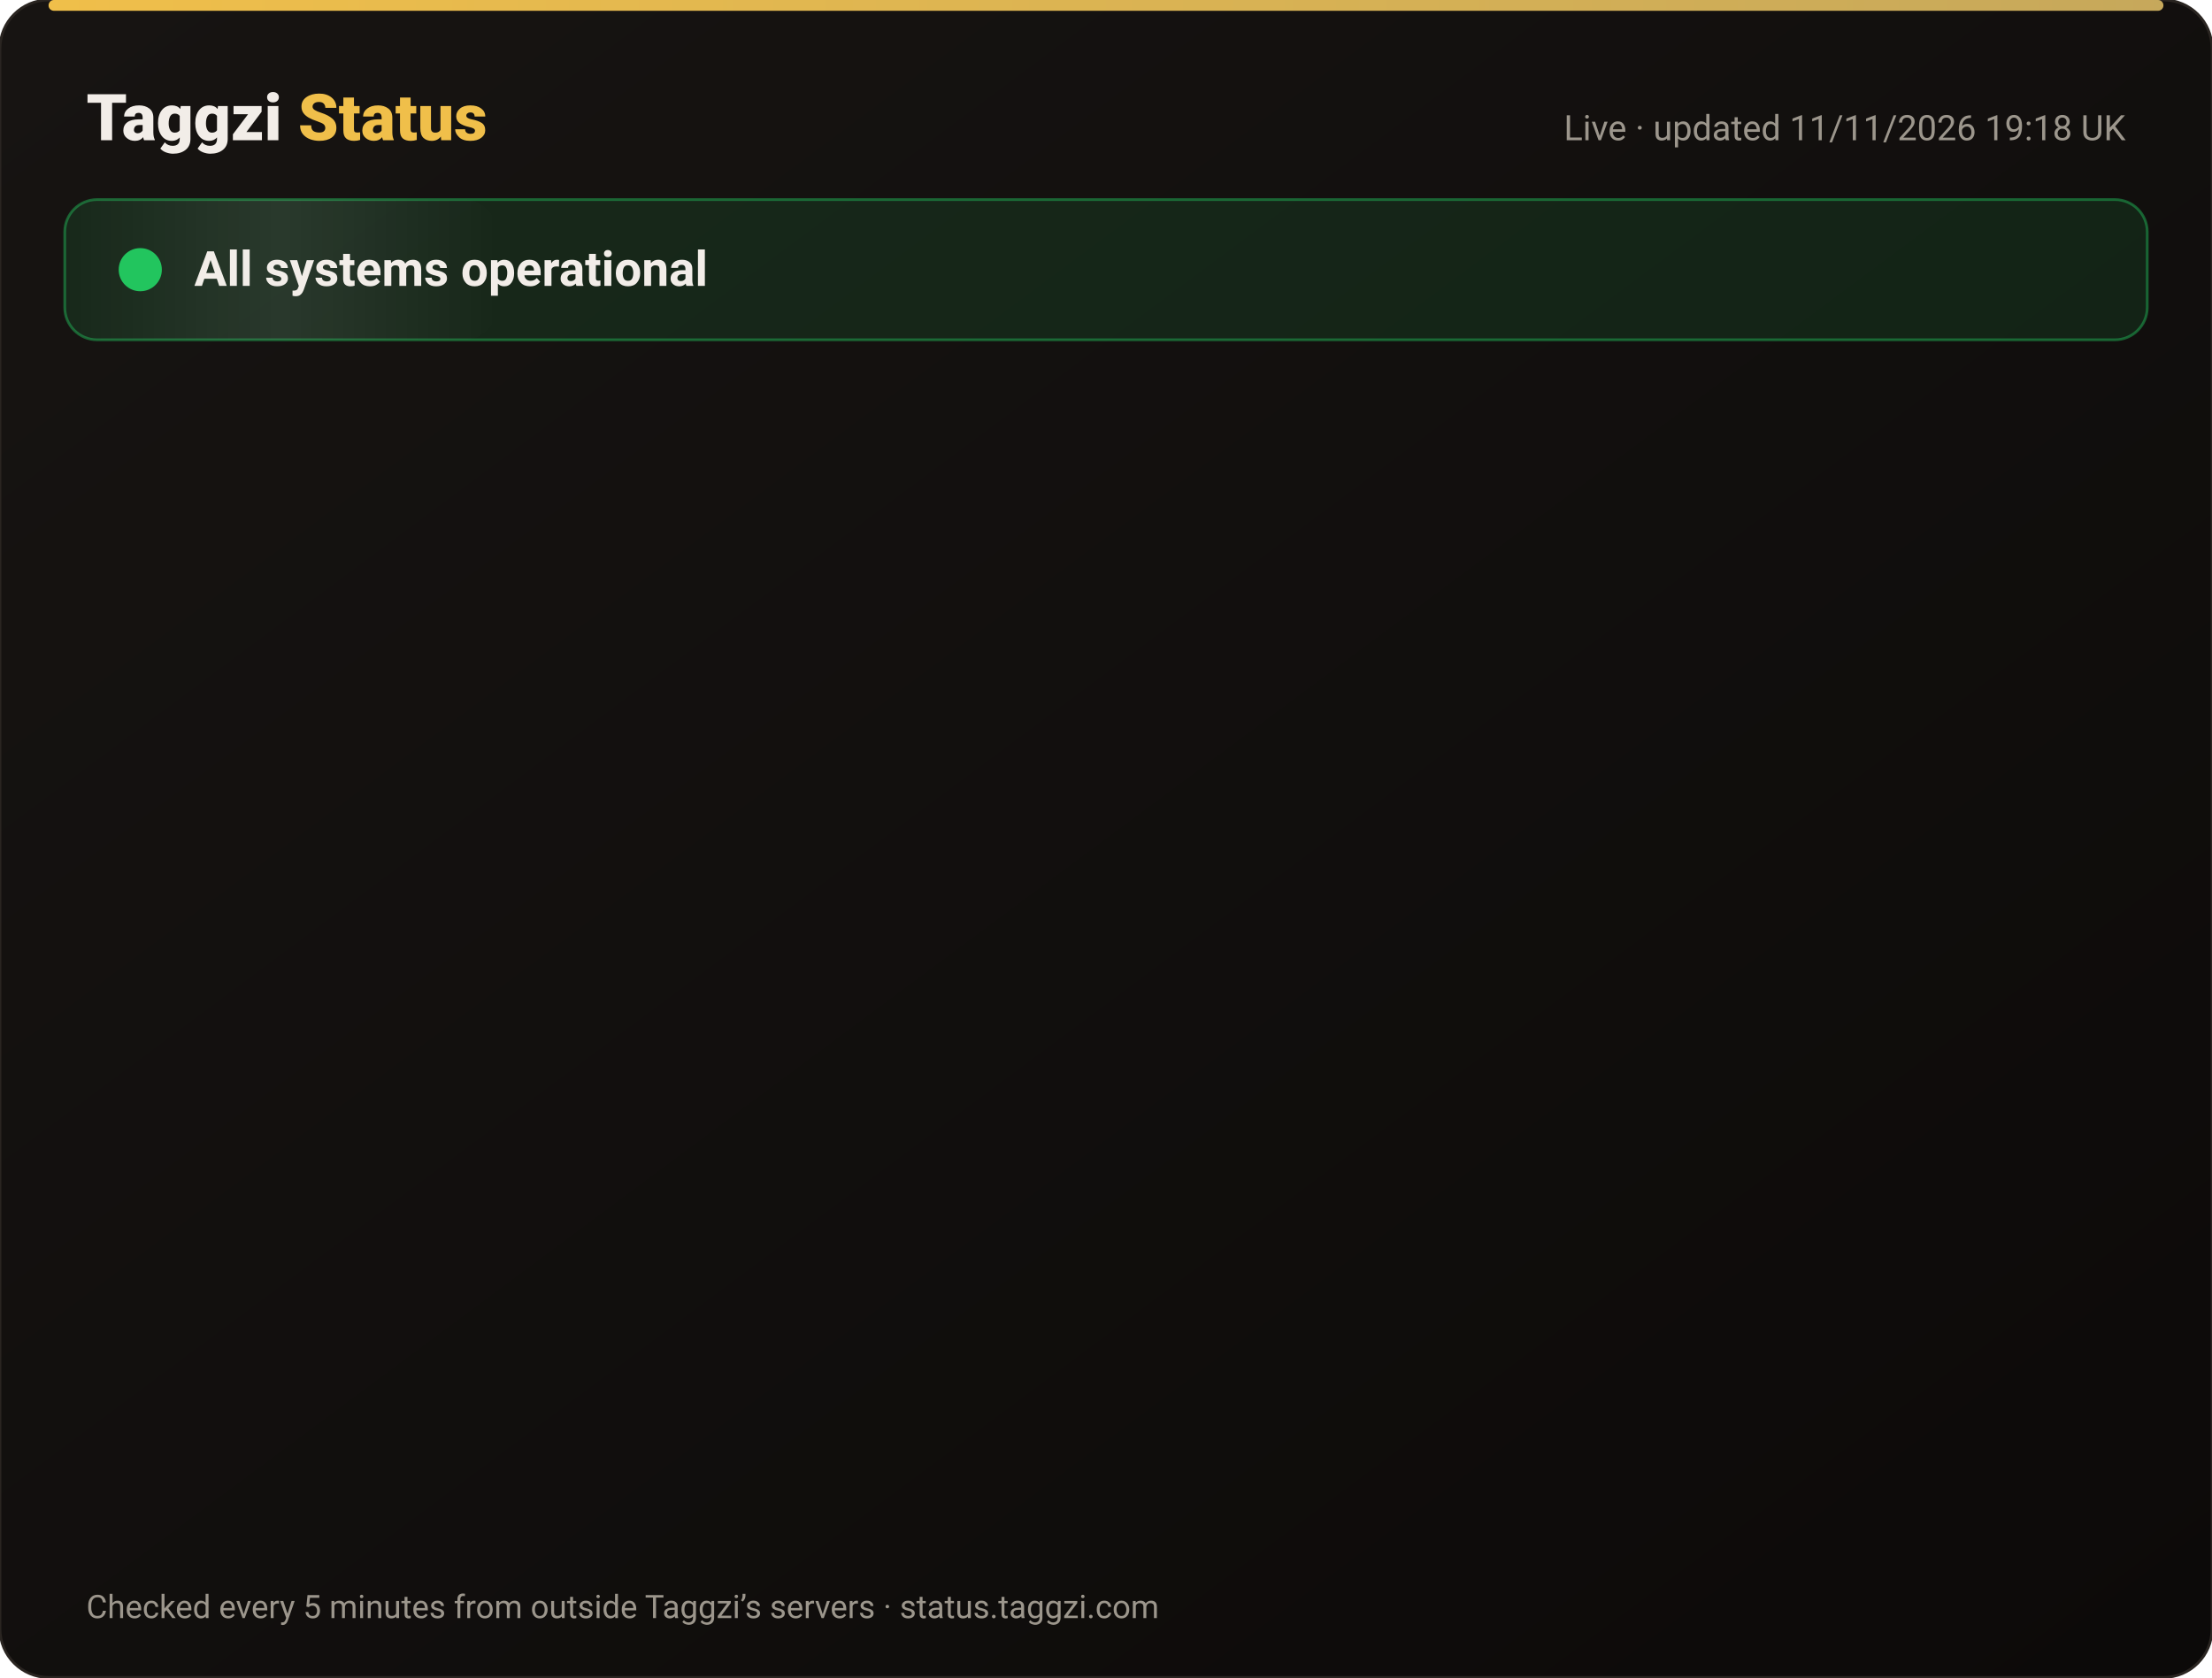
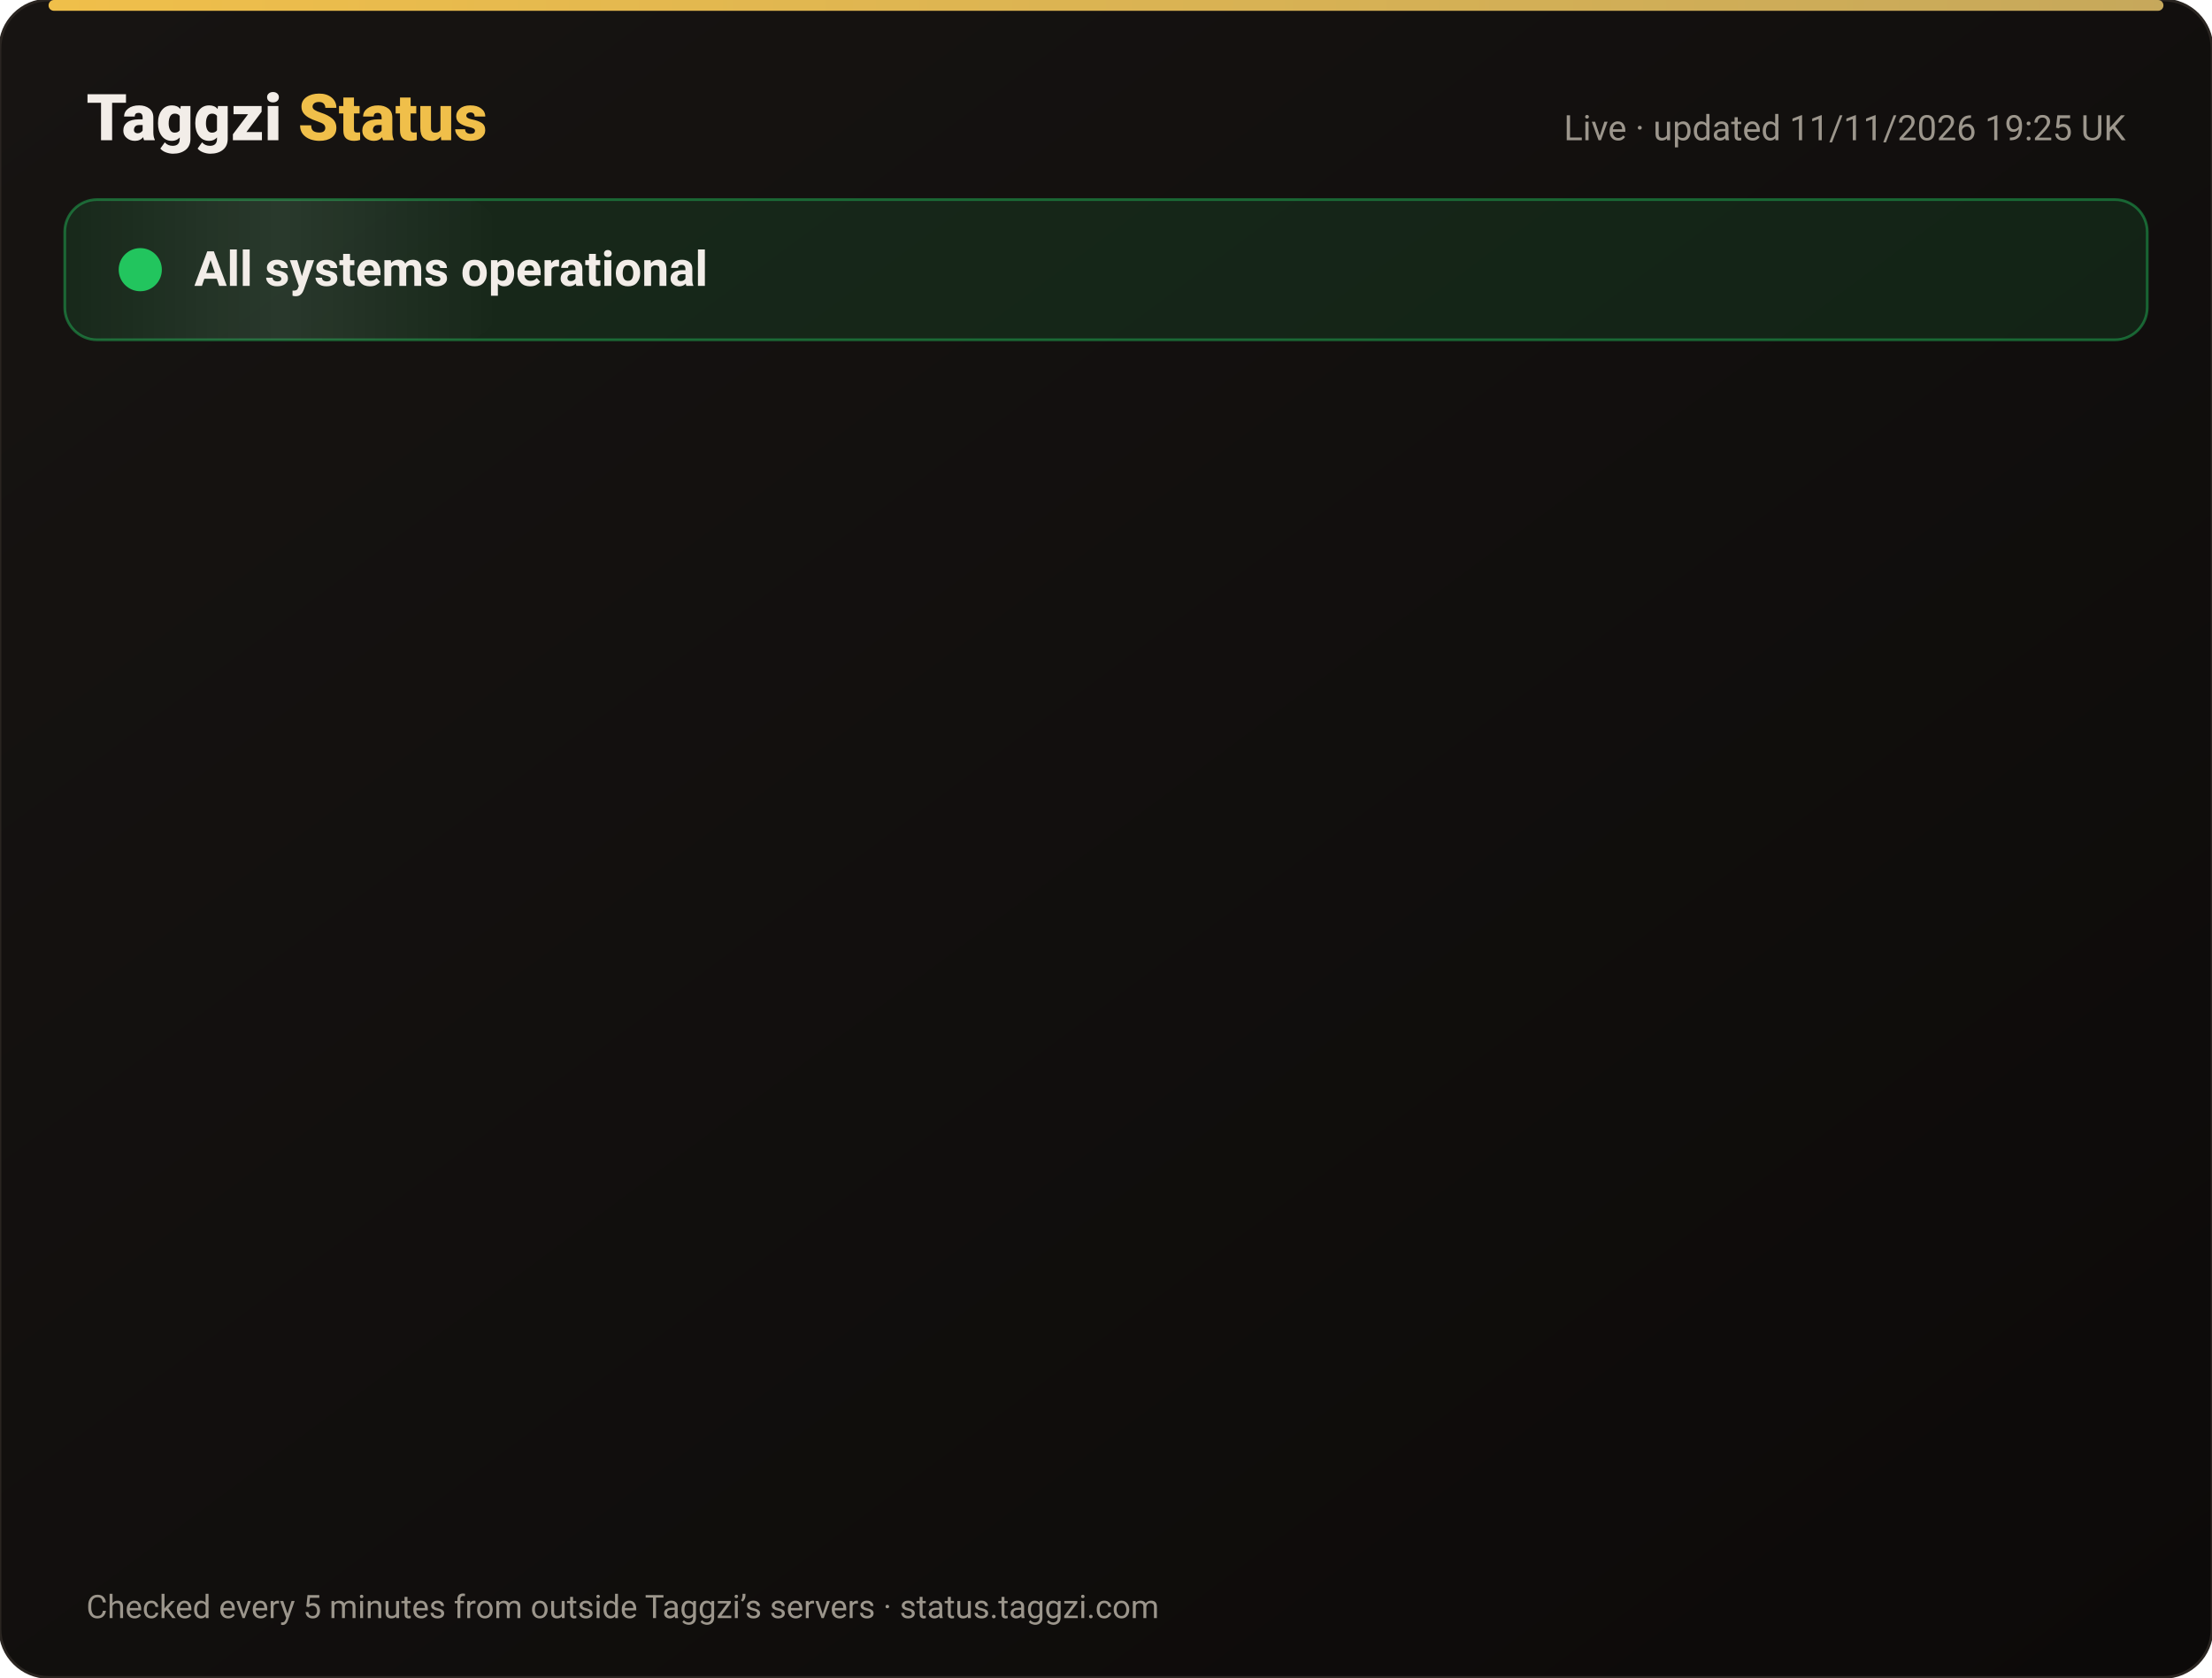
<svg xmlns="http://www.w3.org/2000/svg" width="820" height="622" viewBox="0 0 820 622" font-family="-apple-system,Segoe UI,Roboto,Helvetica,Arial,sans-serif">
  <defs>
    <linearGradient id="bg" x1="0" y1="0" x2="1" y2="1">
      <stop offset="0" stop-color="#171412" />
      <stop offset="1" stop-color="#0C0A09" />
    </linearGradient>
    <linearGradient id="gold" x1="0" x2="1">
      <stop offset="0" stop-color="#F0BF4A" />
      <stop offset="1" stop-color="#c6a85b" />
    </linearGradient>
    <linearGradient id="shine" x1="0" x2="1">
      <stop offset="0" stop-color="#fff" stop-opacity="0" />
      <stop offset=".5" stop-color="#fff" stop-opacity=".08" />
      <stop offset="1" stop-color="#fff" stop-opacity="0" />
    </linearGradient>
  </defs>
  <rect width="820" height="622" rx="18" fill="url(#bg)" stroke="#2a2521" />
  <rect x="18" y="0" width="784" height="4" rx="2" fill="url(#gold)" />
  <text x="32" y="52" font-size="24" font-weight="800" fill="#F2EDE8">Taggzi <tspan fill="#F0BF4A">Status</tspan>
  </text>
-   <text x="788" y="52" font-size="13" fill="#9C968C" text-anchor="end">Live · updated 11/11/2026 19:18 UK</text>
+   <text x="788" y="52" font-size="13" fill="#9C968C" text-anchor="end">Live · updated 11/11/2026 19:25 UK</text>
  <rect x="24" y="74" width="772" height="52" rx="12" fill="#22c55e" fill-opacity=".12" stroke="#22c55e" stroke-opacity=".45" />
  <rect x="24" y="74" width="160" height="52" rx="12" fill="url(#shine)">
    <animate attributeName="x" from="-160" to="820" dur="4s" repeatCount="indefinite" />
  </rect>
  <circle cx="52" cy="100" r="7" fill="#22c55e" />
  <circle cx="52" cy="100" r="7" fill="none" stroke="#22c55e" stroke-width="2">
    <animate attributeName="r" values="7;15;7" dur="2s" repeatCount="indefinite" />
    <animate attributeName="opacity" values=".9;0;.9" dur="2s" repeatCount="indefinite" />
  </circle>
  <text x="72" y="106" font-size="18" font-weight="700" fill="#F2EDE8">All systems operational</text>
  <g opacity="0">
    <animate attributeName="opacity" from="0" to="1" begin="0.00s" dur=".6s" fill="freeze" />
    <line x1="32" y1="188" x2="788" y2="188" stroke="#2a2521" />
    <circle cx="44" cy="166" r="6" fill="#22c55e">
      <animate attributeName="opacity" values="1;.45;1" dur="2.4s" begin="0.00s" repeatCount="indefinite" />
    </circle>
    <text x="62" y="171" font-size="15" font-weight="650" fill="#F2EDE8">Website</text>
    <text x="630" y="171" font-size="13" fill="#9C968C" text-anchor="end">99.97% uptime</text>
    <rect x="648" y="154" width="140" height="24" rx="12" fill="#22c55e" fill-opacity=".14" stroke="#22c55e" stroke-opacity=".5" />
    <text x="718" y="171" font-size="12" font-weight="700" fill="#22c55e" text-anchor="middle">Operational</text>
  </g>
  <g opacity="0">
    <animate attributeName="opacity" from="0" to="1" begin="0.15s" dur=".6s" fill="freeze" />
    <line x1="32" y1="234" x2="788" y2="234" stroke="#2a2521" />
    <circle cx="44" cy="212" r="6" fill="#22c55e">
      <animate attributeName="opacity" values="1;.45;1" dur="2.4s" begin="0.15s" repeatCount="indefinite" />
    </circle>
    <text x="62" y="217" font-size="15" font-weight="650" fill="#F2EDE8">Tag scans</text>
    <text x="630" y="217" font-size="13" fill="#9C968C" text-anchor="end">99.97% uptime</text>
    <rect x="648" y="200" width="140" height="24" rx="12" fill="#22c55e" fill-opacity=".14" stroke="#22c55e" stroke-opacity=".5" />
    <text x="718" y="217" font-size="12" font-weight="700" fill="#22c55e" text-anchor="middle">Operational</text>
  </g>
  <g opacity="0">
    <animate attributeName="opacity" from="0" to="1" begin="0.30s" dur=".6s" fill="freeze" />
    <line x1="32" y1="280" x2="788" y2="280" stroke="#2a2521" />
    <circle cx="44" cy="258" r="6" fill="#22c55e">
      <animate attributeName="opacity" values="1;.45;1" dur="2.4s" begin="0.30s" repeatCount="indefinite" />
    </circle>
    <text x="62" y="263" font-size="15" font-weight="650" fill="#F2EDE8">Manual tag lookup</text>
    <text x="630" y="263" font-size="13" fill="#9C968C" text-anchor="end">99.97% uptime</text>
    <rect x="648" y="246" width="140" height="24" rx="12" fill="#22c55e" fill-opacity=".14" stroke="#22c55e" stroke-opacity=".5" />
    <text x="718" y="263" font-size="12" font-weight="700" fill="#22c55e" text-anchor="middle">Operational</text>
  </g>
  <g opacity="0">
    <animate attributeName="opacity" from="0" to="1" begin="0.45s" dur=".6s" fill="freeze" />
    <line x1="32" y1="326" x2="788" y2="326" stroke="#2a2521" />
    <circle cx="44" cy="304" r="6" fill="#22c55e">
      <animate attributeName="opacity" values="1;.45;1" dur="2.4s" begin="0.45s" repeatCount="indefinite" />
    </circle>
    <text x="62" y="309" font-size="15" font-weight="650" fill="#F2EDE8">App &amp; login</text>
    <text x="630" y="309" font-size="13" fill="#9C968C" text-anchor="end">99.97% uptime</text>
    <rect x="648" y="292" width="140" height="24" rx="12" fill="#22c55e" fill-opacity=".14" stroke="#22c55e" stroke-opacity=".5" />
    <text x="718" y="309" font-size="12" font-weight="700" fill="#22c55e" text-anchor="middle">Operational</text>
  </g>
  <g opacity="0">
    <animate attributeName="opacity" from="0" to="1" begin="0.60s" dur=".6s" fill="freeze" />
    <line x1="32" y1="372" x2="788" y2="372" stroke="#2a2521" />
    <circle cx="44" cy="350" r="6" fill="#22c55e">
      <animate attributeName="opacity" values="1;.45;1" dur="2.4s" begin="0.60s" repeatCount="indefinite" />
    </circle>
    <text x="62" y="355" font-size="15" font-weight="650" fill="#F2EDE8">Community alerts</text>
    <text x="630" y="355" font-size="13" fill="#9C968C" text-anchor="end">99.97% uptime</text>
    <rect x="648" y="338" width="140" height="24" rx="12" fill="#22c55e" fill-opacity=".14" stroke="#22c55e" stroke-opacity=".5" />
    <text x="718" y="355" font-size="12" font-weight="700" fill="#22c55e" text-anchor="middle">Operational</text>
  </g>
  <g opacity="0">
    <animate attributeName="opacity" from="0" to="1" begin="0.75s" dur=".6s" fill="freeze" />
    <line x1="32" y1="418" x2="788" y2="418" stroke="#2a2521" />
    <circle cx="44" cy="396" r="6" fill="#22c55e">
      <animate attributeName="opacity" values="1;.45;1" dur="2.4s" begin="0.75s" repeatCount="indefinite" />
    </circle>
    <text x="62" y="401" font-size="15" font-weight="650" fill="#F2EDE8">Private calling</text>
    <text x="630" y="401" font-size="13" fill="#9C968C" text-anchor="end">99.97% uptime</text>
    <rect x="648" y="384" width="140" height="24" rx="12" fill="#22c55e" fill-opacity=".14" stroke="#22c55e" stroke-opacity=".5" />
    <text x="718" y="401" font-size="12" font-weight="700" fill="#22c55e" text-anchor="middle">Operational</text>
  </g>
  <g opacity="0">
    <animate attributeName="opacity" from="0" to="1" begin="0.90s" dur=".6s" fill="freeze" />
    <line x1="32" y1="464" x2="788" y2="464" stroke="#2a2521" />
    <circle cx="44" cy="442" r="6" fill="#22c55e">
      <animate attributeName="opacity" values="1;.45;1" dur="2.4s" begin="0.90s" repeatCount="indefinite" />
    </circle>
    <text x="62" y="447" font-size="15" font-weight="650" fill="#F2EDE8">Payments</text>
    <text x="630" y="447" font-size="13" fill="#9C968C" text-anchor="end">99.96% uptime</text>
    <rect x="648" y="430" width="140" height="24" rx="12" fill="#22c55e" fill-opacity=".14" stroke="#22c55e" stroke-opacity=".5" />
    <text x="718" y="447" font-size="12" font-weight="700" fill="#22c55e" text-anchor="middle">Operational</text>
  </g>
  <g opacity="0">
    <animate attributeName="opacity" from="0" to="1" begin="1.05s" dur=".6s" fill="freeze" />
    <line x1="32" y1="510" x2="788" y2="510" stroke="#2a2521" />
    <circle cx="44" cy="488" r="6" fill="#22c55e">
      <animate attributeName="opacity" values="1;.45;1" dur="2.4s" begin="1.05s" repeatCount="indefinite" />
    </circle>
    <text x="62" y="493" font-size="15" font-weight="650" fill="#F2EDE8">Email &amp; support</text>
    <text x="630" y="493" font-size="13" fill="#9C968C" text-anchor="end">99.97% uptime</text>
    <rect x="648" y="476" width="140" height="24" rx="12" fill="#22c55e" fill-opacity=".14" stroke="#22c55e" stroke-opacity=".5" />
    <text x="718" y="493" font-size="12" font-weight="700" fill="#22c55e" text-anchor="middle">Operational</text>
  </g>
  <g opacity="0">
    <animate attributeName="opacity" from="0" to="1" begin="1.20s" dur=".6s" fill="freeze" />
    <line x1="32" y1="556" x2="788" y2="556" stroke="#2a2521" />
    <circle cx="44" cy="534" r="6" fill="#22c55e">
      <animate attributeName="opacity" values="1;.45;1" dur="2.4s" begin="1.20s" repeatCount="indefinite" />
    </circle>
    <text x="62" y="539" font-size="15" font-weight="650" fill="#F2EDE8">Secure connection (SSL)</text>
    <text x="630" y="539" font-size="13" fill="#9C968C" text-anchor="end">100.00% uptime</text>
    <rect x="648" y="522" width="140" height="24" rx="12" fill="#22c55e" fill-opacity=".14" stroke="#22c55e" stroke-opacity=".5" />
    <text x="718" y="539" font-size="12" font-weight="700" fill="#22c55e" text-anchor="middle">Operational</text>
  </g>
  <text x="32" y="600" font-size="12" fill="#9C968C">Checked every 5 minutes from outside Taggzi’s servers · status.taggzi.com</text>
</svg>
